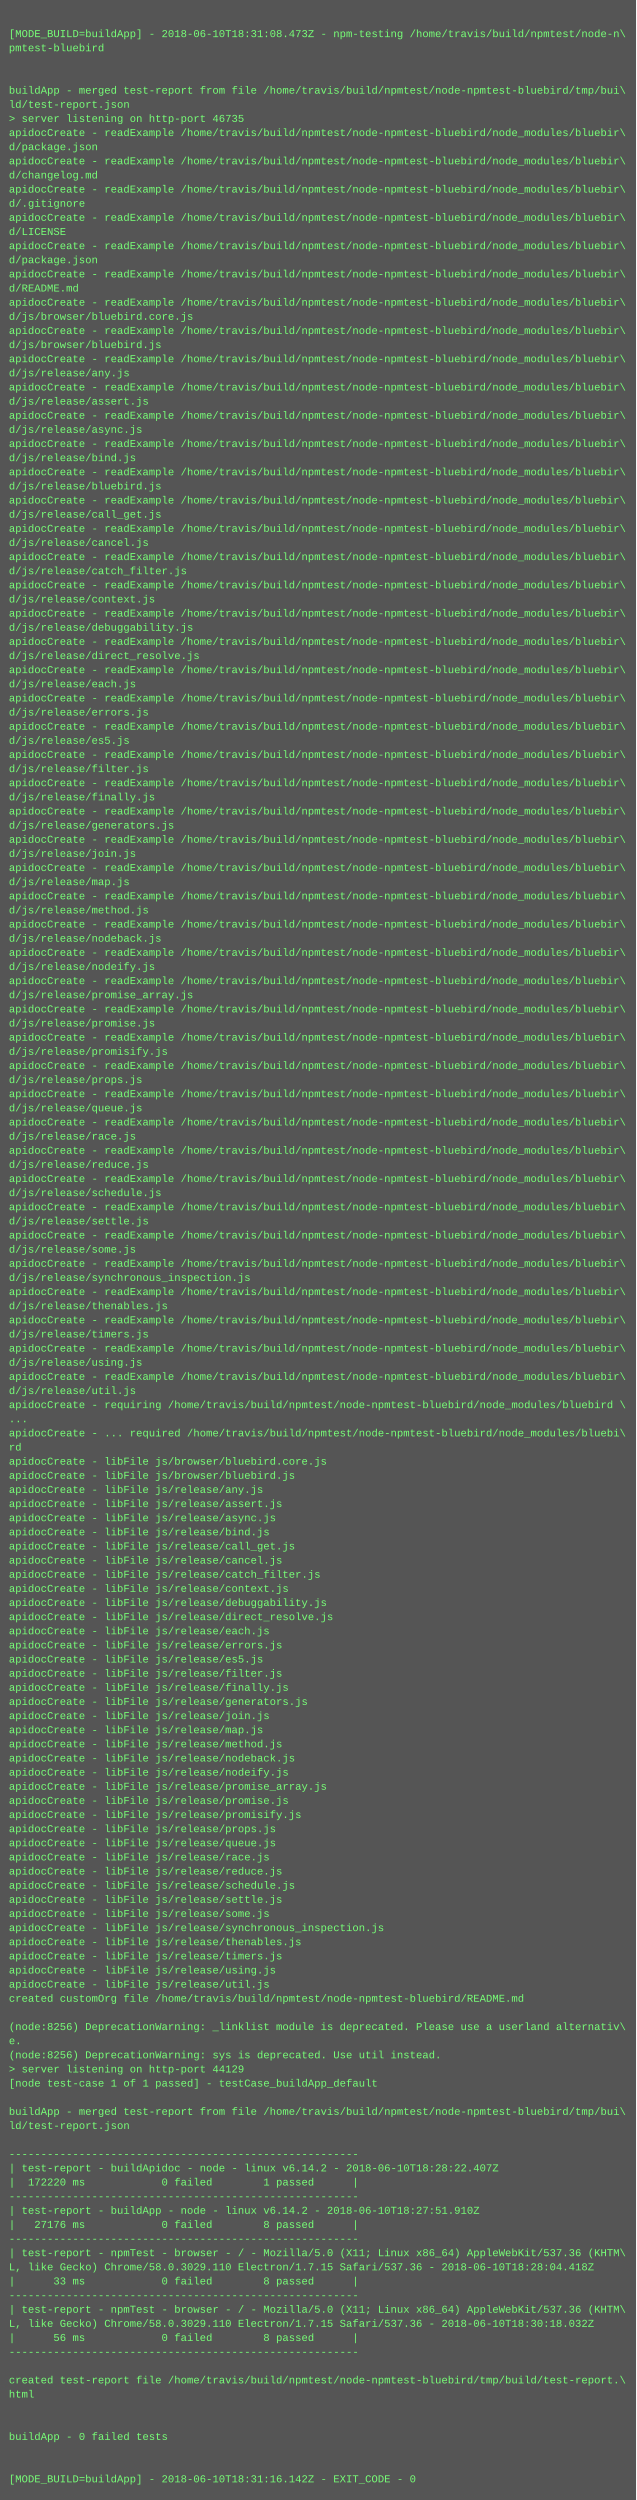
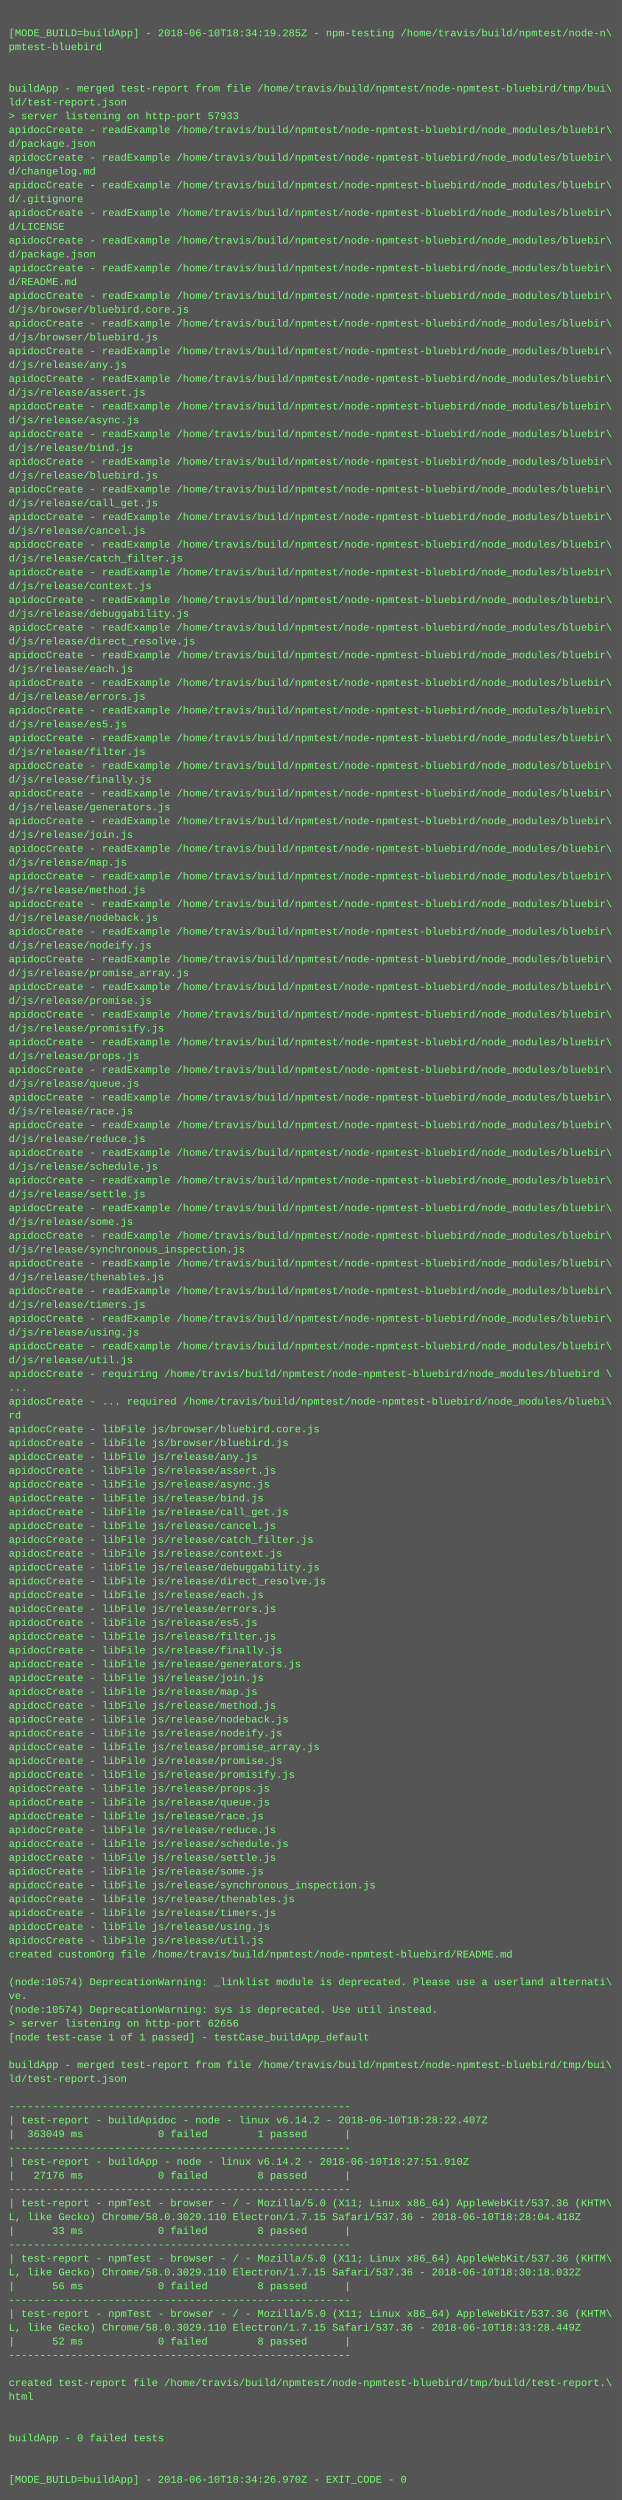
- <svg xmlns="http://www.w3.org/2000/svg" height="2830" width="720">
-   <rect height="2830" fill="#555" width="720" />
+ <svg xmlns="http://www.w3.org/2000/svg" height="2894" width="720">
+   <rect height="2894" fill="#555" width="720" />
  <text fill="#7f7" font-family="Courier New" font-size="12" xml:space="preserve">
    <tspan x="10" y="26" />
-     <tspan x="10" y="42">[MODE_BUILD=buildApp] - 2018-06-10T18:31:08.473Z - npm-testing /home/travis/build/npmtest/node-n\</tspan>
+     <tspan x="10" y="42">[MODE_BUILD=buildApp] - 2018-06-10T18:34:19.285Z - npm-testing /home/travis/build/npmtest/node-n\</tspan>
    <tspan x="10" y="58">pmtest-bluebird</tspan>
    <tspan x="10" y="74" />
    <tspan x="10" y="90" />
    <tspan x="10" y="106">buildApp - merged test-report from file /home/travis/build/npmtest/node-npmtest-bluebird/tmp/bui\</tspan>
    <tspan x="10" y="122">ld/test-report.json</tspan>
-     <tspan x="10" y="138">&gt; server listening on http-port 46735</tspan>
+     <tspan x="10" y="138">&gt; server listening on http-port 57933</tspan>
    <tspan x="10" y="154">apidocCreate - readExample /home/travis/build/npmtest/node-npmtest-bluebird/node_modules/bluebir\</tspan>
    <tspan x="10" y="170">d/package.json</tspan>
    <tspan x="10" y="186">apidocCreate - readExample /home/travis/build/npmtest/node-npmtest-bluebird/node_modules/bluebir\</tspan>
    <tspan x="10" y="202">d/changelog.md</tspan>
    <tspan x="10" y="218">apidocCreate - readExample /home/travis/build/npmtest/node-npmtest-bluebird/node_modules/bluebir\</tspan>
    <tspan x="10" y="234">d/.gitignore</tspan>
    <tspan x="10" y="250">apidocCreate - readExample /home/travis/build/npmtest/node-npmtest-bluebird/node_modules/bluebir\</tspan>
    <tspan x="10" y="266">d/LICENSE</tspan>
    <tspan x="10" y="282">apidocCreate - readExample /home/travis/build/npmtest/node-npmtest-bluebird/node_modules/bluebir\</tspan>
    <tspan x="10" y="298">d/package.json</tspan>
    <tspan x="10" y="314">apidocCreate - readExample /home/travis/build/npmtest/node-npmtest-bluebird/node_modules/bluebir\</tspan>
    <tspan x="10" y="330">d/README.md</tspan>
    <tspan x="10" y="346">apidocCreate - readExample /home/travis/build/npmtest/node-npmtest-bluebird/node_modules/bluebir\</tspan>
    <tspan x="10" y="362">d/js/browser/bluebird.core.js</tspan>
    <tspan x="10" y="378">apidocCreate - readExample /home/travis/build/npmtest/node-npmtest-bluebird/node_modules/bluebir\</tspan>
    <tspan x="10" y="394">d/js/browser/bluebird.js</tspan>
    <tspan x="10" y="410">apidocCreate - readExample /home/travis/build/npmtest/node-npmtest-bluebird/node_modules/bluebir\</tspan>
    <tspan x="10" y="426">d/js/release/any.js</tspan>
    <tspan x="10" y="442">apidocCreate - readExample /home/travis/build/npmtest/node-npmtest-bluebird/node_modules/bluebir\</tspan>
    <tspan x="10" y="458">d/js/release/assert.js</tspan>
    <tspan x="10" y="474">apidocCreate - readExample /home/travis/build/npmtest/node-npmtest-bluebird/node_modules/bluebir\</tspan>
    <tspan x="10" y="490">d/js/release/async.js</tspan>
    <tspan x="10" y="506">apidocCreate - readExample /home/travis/build/npmtest/node-npmtest-bluebird/node_modules/bluebir\</tspan>
    <tspan x="10" y="522">d/js/release/bind.js</tspan>
    <tspan x="10" y="538">apidocCreate - readExample /home/travis/build/npmtest/node-npmtest-bluebird/node_modules/bluebir\</tspan>
    <tspan x="10" y="554">d/js/release/bluebird.js</tspan>
    <tspan x="10" y="570">apidocCreate - readExample /home/travis/build/npmtest/node-npmtest-bluebird/node_modules/bluebir\</tspan>
    <tspan x="10" y="586">d/js/release/call_get.js</tspan>
    <tspan x="10" y="602">apidocCreate - readExample /home/travis/build/npmtest/node-npmtest-bluebird/node_modules/bluebir\</tspan>
    <tspan x="10" y="618">d/js/release/cancel.js</tspan>
    <tspan x="10" y="634">apidocCreate - readExample /home/travis/build/npmtest/node-npmtest-bluebird/node_modules/bluebir\</tspan>
    <tspan x="10" y="650">d/js/release/catch_filter.js</tspan>
    <tspan x="10" y="666">apidocCreate - readExample /home/travis/build/npmtest/node-npmtest-bluebird/node_modules/bluebir\</tspan>
    <tspan x="10" y="682">d/js/release/context.js</tspan>
    <tspan x="10" y="698">apidocCreate - readExample /home/travis/build/npmtest/node-npmtest-bluebird/node_modules/bluebir\</tspan>
    <tspan x="10" y="714">d/js/release/debuggability.js</tspan>
    <tspan x="10" y="730">apidocCreate - readExample /home/travis/build/npmtest/node-npmtest-bluebird/node_modules/bluebir\</tspan>
    <tspan x="10" y="746">d/js/release/direct_resolve.js</tspan>
    <tspan x="10" y="762">apidocCreate - readExample /home/travis/build/npmtest/node-npmtest-bluebird/node_modules/bluebir\</tspan>
    <tspan x="10" y="778">d/js/release/each.js</tspan>
    <tspan x="10" y="794">apidocCreate - readExample /home/travis/build/npmtest/node-npmtest-bluebird/node_modules/bluebir\</tspan>
    <tspan x="10" y="810">d/js/release/errors.js</tspan>
    <tspan x="10" y="826">apidocCreate - readExample /home/travis/build/npmtest/node-npmtest-bluebird/node_modules/bluebir\</tspan>
    <tspan x="10" y="842">d/js/release/es5.js</tspan>
    <tspan x="10" y="858">apidocCreate - readExample /home/travis/build/npmtest/node-npmtest-bluebird/node_modules/bluebir\</tspan>
    <tspan x="10" y="874">d/js/release/filter.js</tspan>
    <tspan x="10" y="890">apidocCreate - readExample /home/travis/build/npmtest/node-npmtest-bluebird/node_modules/bluebir\</tspan>
    <tspan x="10" y="906">d/js/release/finally.js</tspan>
    <tspan x="10" y="922">apidocCreate - readExample /home/travis/build/npmtest/node-npmtest-bluebird/node_modules/bluebir\</tspan>
    <tspan x="10" y="938">d/js/release/generators.js</tspan>
    <tspan x="10" y="954">apidocCreate - readExample /home/travis/build/npmtest/node-npmtest-bluebird/node_modules/bluebir\</tspan>
    <tspan x="10" y="970">d/js/release/join.js</tspan>
    <tspan x="10" y="986">apidocCreate - readExample /home/travis/build/npmtest/node-npmtest-bluebird/node_modules/bluebir\</tspan>
    <tspan x="10" y="1002">d/js/release/map.js</tspan>
    <tspan x="10" y="1018">apidocCreate - readExample /home/travis/build/npmtest/node-npmtest-bluebird/node_modules/bluebir\</tspan>
    <tspan x="10" y="1034">d/js/release/method.js</tspan>
    <tspan x="10" y="1050">apidocCreate - readExample /home/travis/build/npmtest/node-npmtest-bluebird/node_modules/bluebir\</tspan>
    <tspan x="10" y="1066">d/js/release/nodeback.js</tspan>
    <tspan x="10" y="1082">apidocCreate - readExample /home/travis/build/npmtest/node-npmtest-bluebird/node_modules/bluebir\</tspan>
    <tspan x="10" y="1098">d/js/release/nodeify.js</tspan>
    <tspan x="10" y="1114">apidocCreate - readExample /home/travis/build/npmtest/node-npmtest-bluebird/node_modules/bluebir\</tspan>
    <tspan x="10" y="1130">d/js/release/promise_array.js</tspan>
    <tspan x="10" y="1146">apidocCreate - readExample /home/travis/build/npmtest/node-npmtest-bluebird/node_modules/bluebir\</tspan>
    <tspan x="10" y="1162">d/js/release/promise.js</tspan>
    <tspan x="10" y="1178">apidocCreate - readExample /home/travis/build/npmtest/node-npmtest-bluebird/node_modules/bluebir\</tspan>
    <tspan x="10" y="1194">d/js/release/promisify.js</tspan>
    <tspan x="10" y="1210">apidocCreate - readExample /home/travis/build/npmtest/node-npmtest-bluebird/node_modules/bluebir\</tspan>
    <tspan x="10" y="1226">d/js/release/props.js</tspan>
    <tspan x="10" y="1242">apidocCreate - readExample /home/travis/build/npmtest/node-npmtest-bluebird/node_modules/bluebir\</tspan>
    <tspan x="10" y="1258">d/js/release/queue.js</tspan>
    <tspan x="10" y="1274">apidocCreate - readExample /home/travis/build/npmtest/node-npmtest-bluebird/node_modules/bluebir\</tspan>
    <tspan x="10" y="1290">d/js/release/race.js</tspan>
    <tspan x="10" y="1306">apidocCreate - readExample /home/travis/build/npmtest/node-npmtest-bluebird/node_modules/bluebir\</tspan>
    <tspan x="10" y="1322">d/js/release/reduce.js</tspan>
    <tspan x="10" y="1338">apidocCreate - readExample /home/travis/build/npmtest/node-npmtest-bluebird/node_modules/bluebir\</tspan>
    <tspan x="10" y="1354">d/js/release/schedule.js</tspan>
    <tspan x="10" y="1370">apidocCreate - readExample /home/travis/build/npmtest/node-npmtest-bluebird/node_modules/bluebir\</tspan>
    <tspan x="10" y="1386">d/js/release/settle.js</tspan>
    <tspan x="10" y="1402">apidocCreate - readExample /home/travis/build/npmtest/node-npmtest-bluebird/node_modules/bluebir\</tspan>
    <tspan x="10" y="1418">d/js/release/some.js</tspan>
    <tspan x="10" y="1434">apidocCreate - readExample /home/travis/build/npmtest/node-npmtest-bluebird/node_modules/bluebir\</tspan>
    <tspan x="10" y="1450">d/js/release/synchronous_inspection.js</tspan>
    <tspan x="10" y="1466">apidocCreate - readExample /home/travis/build/npmtest/node-npmtest-bluebird/node_modules/bluebir\</tspan>
    <tspan x="10" y="1482">d/js/release/thenables.js</tspan>
    <tspan x="10" y="1498">apidocCreate - readExample /home/travis/build/npmtest/node-npmtest-bluebird/node_modules/bluebir\</tspan>
    <tspan x="10" y="1514">d/js/release/timers.js</tspan>
    <tspan x="10" y="1530">apidocCreate - readExample /home/travis/build/npmtest/node-npmtest-bluebird/node_modules/bluebir\</tspan>
    <tspan x="10" y="1546">d/js/release/using.js</tspan>
    <tspan x="10" y="1562">apidocCreate - readExample /home/travis/build/npmtest/node-npmtest-bluebird/node_modules/bluebir\</tspan>
    <tspan x="10" y="1578">d/js/release/util.js</tspan>
    <tspan x="10" y="1594">apidocCreate - requiring /home/travis/build/npmtest/node-npmtest-bluebird/node_modules/bluebird \</tspan>
    <tspan x="10" y="1610">...</tspan>
    <tspan x="10" y="1626">apidocCreate - ... required /home/travis/build/npmtest/node-npmtest-bluebird/node_modules/bluebi\</tspan>
    <tspan x="10" y="1642">rd</tspan>
    <tspan x="10" y="1658">apidocCreate - libFile js/browser/bluebird.core.js</tspan>
    <tspan x="10" y="1674">apidocCreate - libFile js/browser/bluebird.js</tspan>
    <tspan x="10" y="1690">apidocCreate - libFile js/release/any.js</tspan>
    <tspan x="10" y="1706">apidocCreate - libFile js/release/assert.js</tspan>
    <tspan x="10" y="1722">apidocCreate - libFile js/release/async.js</tspan>
    <tspan x="10" y="1738">apidocCreate - libFile js/release/bind.js</tspan>
    <tspan x="10" y="1754">apidocCreate - libFile js/release/call_get.js</tspan>
    <tspan x="10" y="1770">apidocCreate - libFile js/release/cancel.js</tspan>
    <tspan x="10" y="1786">apidocCreate - libFile js/release/catch_filter.js</tspan>
    <tspan x="10" y="1802">apidocCreate - libFile js/release/context.js</tspan>
    <tspan x="10" y="1818">apidocCreate - libFile js/release/debuggability.js</tspan>
    <tspan x="10" y="1834">apidocCreate - libFile js/release/direct_resolve.js</tspan>
    <tspan x="10" y="1850">apidocCreate - libFile js/release/each.js</tspan>
    <tspan x="10" y="1866">apidocCreate - libFile js/release/errors.js</tspan>
    <tspan x="10" y="1882">apidocCreate - libFile js/release/es5.js</tspan>
    <tspan x="10" y="1898">apidocCreate - libFile js/release/filter.js</tspan>
    <tspan x="10" y="1914">apidocCreate - libFile js/release/finally.js</tspan>
    <tspan x="10" y="1930">apidocCreate - libFile js/release/generators.js</tspan>
    <tspan x="10" y="1946">apidocCreate - libFile js/release/join.js</tspan>
    <tspan x="10" y="1962">apidocCreate - libFile js/release/map.js</tspan>
    <tspan x="10" y="1978">apidocCreate - libFile js/release/method.js</tspan>
    <tspan x="10" y="1994">apidocCreate - libFile js/release/nodeback.js</tspan>
    <tspan x="10" y="2010">apidocCreate - libFile js/release/nodeify.js</tspan>
    <tspan x="10" y="2026">apidocCreate - libFile js/release/promise_array.js</tspan>
    <tspan x="10" y="2042">apidocCreate - libFile js/release/promise.js</tspan>
    <tspan x="10" y="2058">apidocCreate - libFile js/release/promisify.js</tspan>
    <tspan x="10" y="2074">apidocCreate - libFile js/release/props.js</tspan>
    <tspan x="10" y="2090">apidocCreate - libFile js/release/queue.js</tspan>
    <tspan x="10" y="2106">apidocCreate - libFile js/release/race.js</tspan>
    <tspan x="10" y="2122">apidocCreate - libFile js/release/reduce.js</tspan>
    <tspan x="10" y="2138">apidocCreate - libFile js/release/schedule.js</tspan>
    <tspan x="10" y="2154">apidocCreate - libFile js/release/settle.js</tspan>
    <tspan x="10" y="2170">apidocCreate - libFile js/release/some.js</tspan>
    <tspan x="10" y="2186">apidocCreate - libFile js/release/synchronous_inspection.js</tspan>
    <tspan x="10" y="2202">apidocCreate - libFile js/release/thenables.js</tspan>
    <tspan x="10" y="2218">apidocCreate - libFile js/release/timers.js</tspan>
    <tspan x="10" y="2234">apidocCreate - libFile js/release/using.js</tspan>
    <tspan x="10" y="2250">apidocCreate - libFile js/release/util.js</tspan>
    <tspan x="10" y="2266">created customOrg file /home/travis/build/npmtest/node-npmtest-bluebird/README.md</tspan>
    <tspan x="10" y="2282" />
-     <tspan x="10" y="2298">(node:8256) DeprecationWarning: _linklist module is deprecated. Please use a userland alternativ\</tspan>
-     <tspan x="10" y="2314">e.</tspan>
-     <tspan x="10" y="2330">(node:8256) DeprecationWarning: sys is deprecated. Use util instead.</tspan>
-     <tspan x="10" y="2346">&gt; server listening on http-port 44129</tspan>
+     <tspan x="10" y="2298">(node:10574) DeprecationWarning: _linklist module is deprecated. Please use a userland alternati\</tspan>
+     <tspan x="10" y="2314">ve.</tspan>
+     <tspan x="10" y="2330">(node:10574) DeprecationWarning: sys is deprecated. Use util instead.</tspan>
+     <tspan x="10" y="2346">&gt; server listening on http-port 62656</tspan>
    <tspan x="10" y="2362">[node test-case 1 of 1 passed] - testCase_buildApp_default</tspan>
    <tspan x="10" y="2378" />
    <tspan x="10" y="2394">buildApp - merged test-report from file /home/travis/build/npmtest/node-npmtest-bluebird/tmp/bui\</tspan>
    <tspan x="10" y="2410">ld/test-report.json</tspan>
    <tspan x="10" y="2426" />
    <tspan x="10" y="2442">-------------------------------------------------------</tspan>
    <tspan x="10" y="2458">| test-report - buildApidoc - node - linux v6.14.2 - 2018-06-10T18:28:22.407Z</tspan>
-     <tspan x="10" y="2474">|  172220 ms            0 failed        1 passed      |</tspan>
+     <tspan x="10" y="2474">|  363049 ms            0 failed        1 passed      |</tspan>
    <tspan x="10" y="2490">-------------------------------------------------------</tspan>
    <tspan x="10" y="2506">| test-report - buildApp - node - linux v6.14.2 - 2018-06-10T18:27:51.910Z</tspan>
    <tspan x="10" y="2522">|   27176 ms            0 failed        8 passed      |</tspan>
    <tspan x="10" y="2538">-------------------------------------------------------</tspan>
    <tspan x="10" y="2554">| test-report - npmTest - browser - / - Mozilla/5.0 (X11; Linux x86_64) AppleWebKit/537.36 (KHTM\</tspan>
    <tspan x="10" y="2570">L, like Gecko) Chrome/58.0.3029.110 Electron/1.7.15 Safari/537.36 - 2018-06-10T18:28:04.418Z</tspan>
    <tspan x="10" y="2586">|      33 ms            0 failed        8 passed      |</tspan>
    <tspan x="10" y="2602">-------------------------------------------------------</tspan>
    <tspan x="10" y="2618">| test-report - npmTest - browser - / - Mozilla/5.0 (X11; Linux x86_64) AppleWebKit/537.36 (KHTM\</tspan>
    <tspan x="10" y="2634">L, like Gecko) Chrome/58.0.3029.110 Electron/1.7.15 Safari/537.36 - 2018-06-10T18:30:18.032Z</tspan>
    <tspan x="10" y="2650">|      56 ms            0 failed        8 passed      |</tspan>
    <tspan x="10" y="2666">-------------------------------------------------------</tspan>
-     <tspan x="10" y="2682" />
-     <tspan x="10" y="2698">created test-report file /home/travis/build/npmtest/node-npmtest-bluebird/tmp/build/test-report.\</tspan>
-     <tspan x="10" y="2714">html</tspan>
-     <tspan x="10" y="2730" />
+     <tspan x="10" y="2682">| test-report - npmTest - browser - / - Mozilla/5.0 (X11; Linux x86_64) AppleWebKit/537.36 (KHTM\</tspan>
+     <tspan x="10" y="2698">L, like Gecko) Chrome/58.0.3029.110 Electron/1.7.15 Safari/537.36 - 2018-06-10T18:33:28.449Z</tspan>
+     <tspan x="10" y="2714">|      52 ms            0 failed        8 passed      |</tspan>
+     <tspan x="10" y="2730">-------------------------------------------------------</tspan>
    <tspan x="10" y="2746" />
-     <tspan x="10" y="2762">buildApp - 0 failed tests</tspan>
-     <tspan x="10" y="2778" />
+     <tspan x="10" y="2762">created test-report file /home/travis/build/npmtest/node-npmtest-bluebird/tmp/build/test-report.\</tspan>
+     <tspan x="10" y="2778">html</tspan>
    <tspan x="10" y="2794" />
-     <tspan x="10" y="2810">[MODE_BUILD=buildApp] - 2018-06-10T18:31:16.142Z - EXIT_CODE - 0</tspan>
+     <tspan x="10" y="2810" />
+     <tspan x="10" y="2826">buildApp - 0 failed tests</tspan>
+     <tspan x="10" y="2842" />
+     <tspan x="10" y="2858" />
+     <tspan x="10" y="2874">[MODE_BUILD=buildApp] - 2018-06-10T18:34:26.970Z - EXIT_CODE - 0</tspan>
  </text>
</svg>
